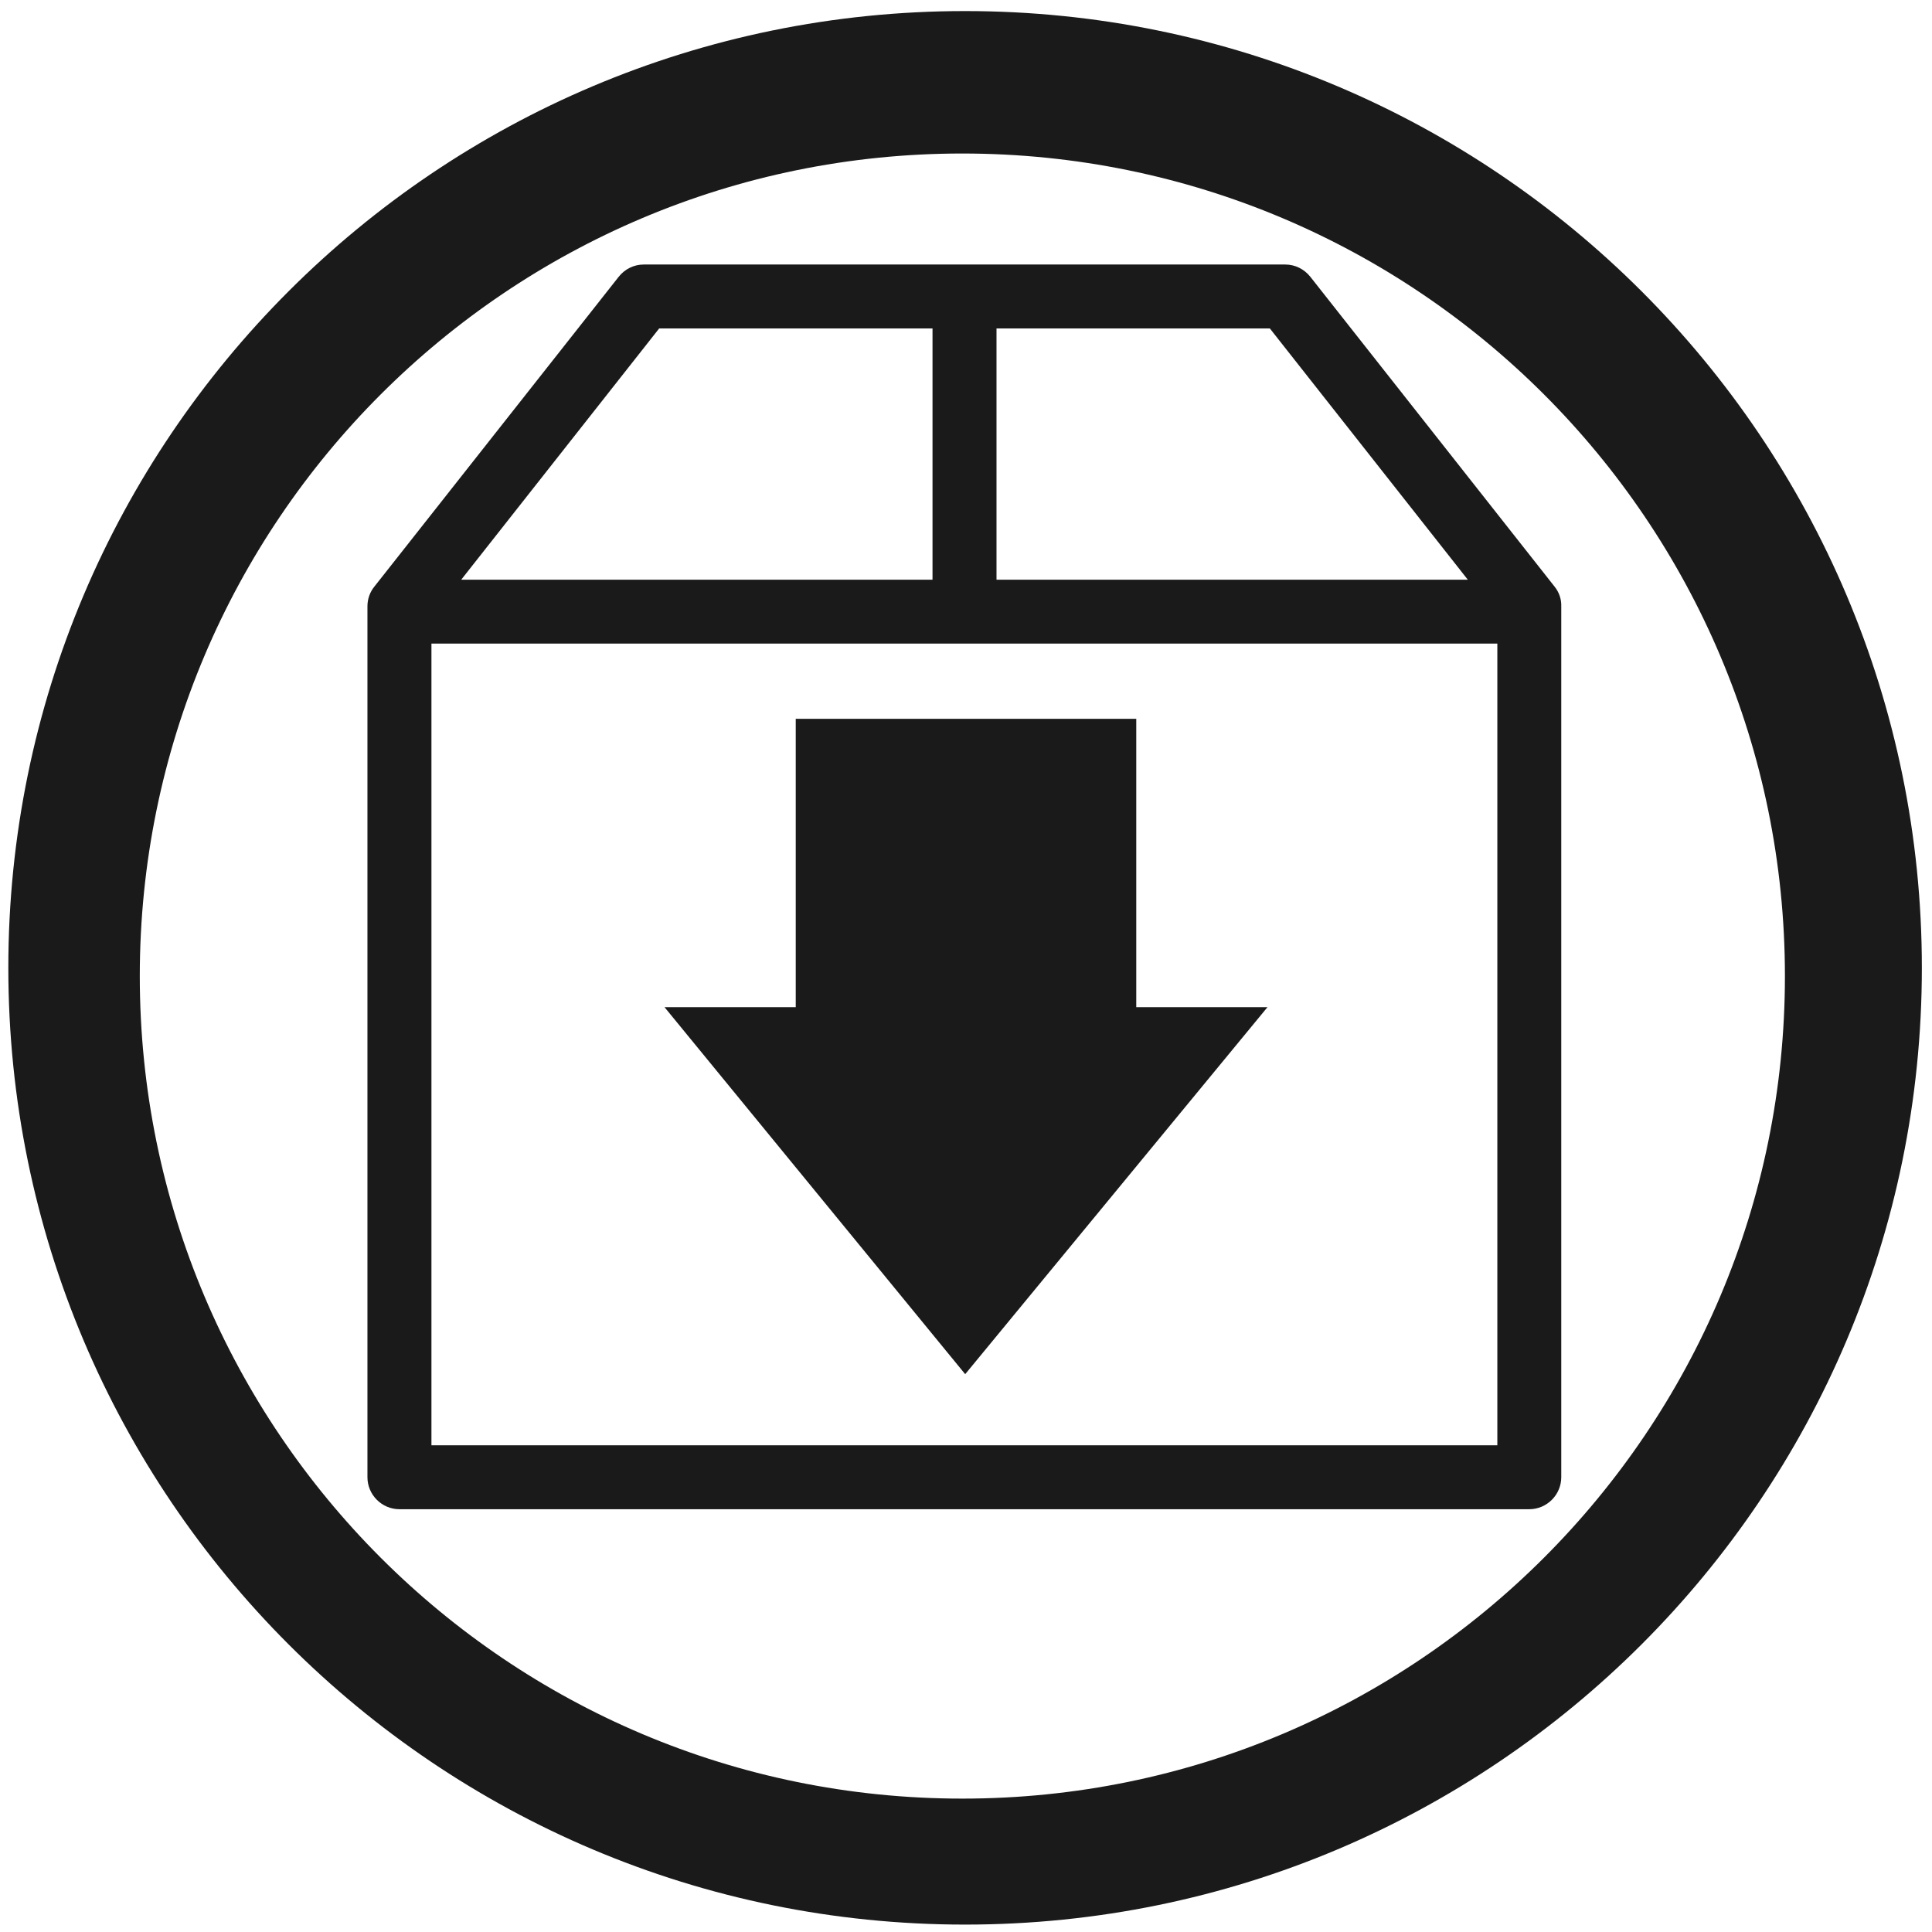
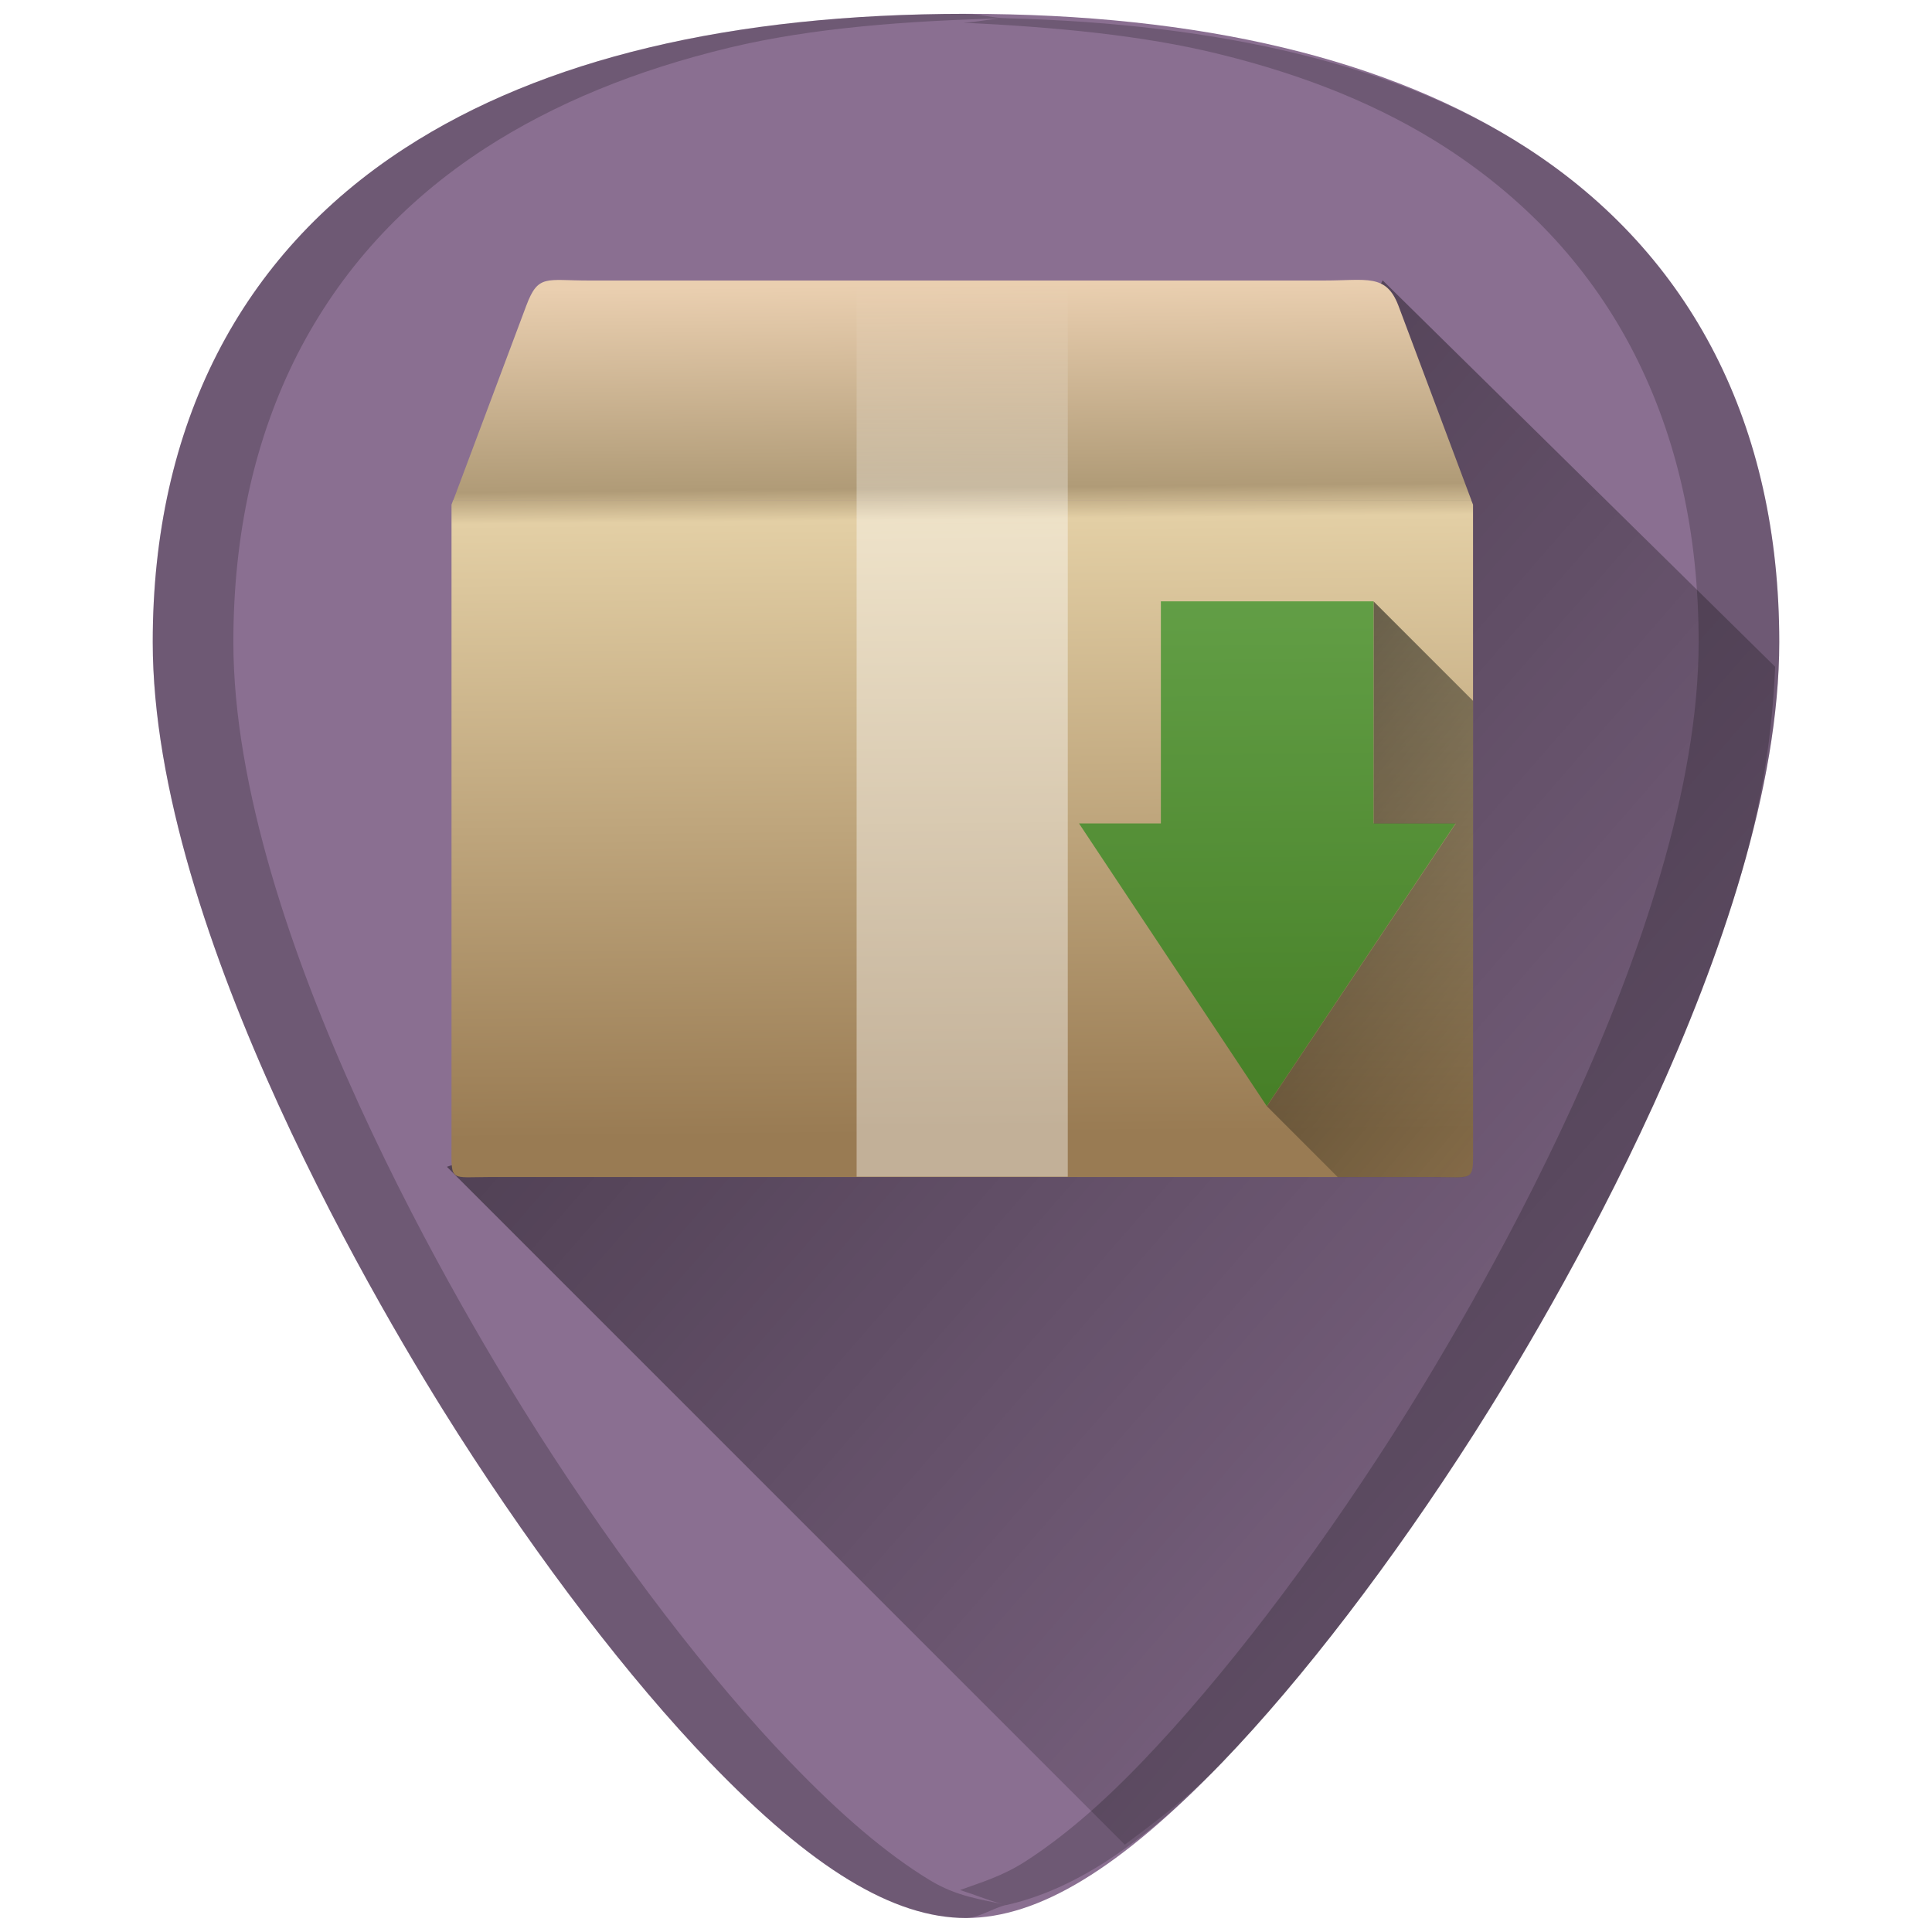
- <svg xmlns="http://www.w3.org/2000/svg" width="48" height="48" viewBox="0 0 12.7 12.7" version="1.1" id="svg829">
-   <defs id="defs823" />
+ <svg xmlns="http://www.w3.org/2000/svg" xmlns:xlink="http://www.w3.org/1999/xlink" width="48" height="48" viewBox="0 0 12.7 12.7" version="1.1" id="svg829">
+   <defs id="defs823">
+     <linearGradient id="linearGradient918">
+       <stop style="stop-color:#000000;stop-opacity:1;" offset="0" id="stop914" />
+       <stop style="stop-color:#000000;stop-opacity:0;" offset="1" id="stop916" />
+     </linearGradient>
+     <linearGradient gradientTransform="matrix(0.1637657,0,0,0.1637657,2.394689,284.9156)" xlink:href="#linearGradient967" id="linearGradient969" x1="31.975" y1="20.381" x2="55.786" y2="40.209" gradientUnits="userSpaceOnUse" />
+     <linearGradient id="linearGradient967">
+       <stop style="stop-color:#000200;stop-opacity:1;" offset="0" id="stop963" />
+       <stop style="stop-color:#000200;stop-opacity:0;" offset="1" id="stop965" />
+     </linearGradient>
+     <linearGradient id="linearGradient2815" x1="44.995" x2="3.005" y1="17.5" y2="17.5" gradientUnits="userSpaceOnUse" spreadMethod="reflect" gradientTransform="matrix(0.1637657,0,0,0.1637657,-8.188644,284.7518)">
+       <stop id="stop3277" style="stop-color:#fff;stop-opacity:0" offset="0" />
+       <stop id="stop3283" style="stop-color:#fff" offset=".245" />
+       <stop id="stop3285" style="stop-color:#fff" offset=".773" />
+       <stop id="stop3279" style="stop-color:#fff;stop-opacity:0" offset="1" />
+     </linearGradient>
+     <linearGradient id="linearGradient2813" x1="26" x2="26" y1="22" y2="8" gradientUnits="userSpaceOnUse" gradientTransform="matrix(0.3469599,0,0,0.4195089,-2.001967,282.8058)">
+       <stop id="stop3829" style="stop-color:#fff" offset="0" />
+       <stop id="stop4295" style="stop-color:#fff" offset="0.718" />
+       <stop id="stop4293" style="stop-color:#fff;stop-opacity:.69" offset="0.793" />
+       <stop id="stop3832" style="stop-color:#fff;stop-opacity:0" offset="1" />
+     </linearGradient>
+     <linearGradient id="linearGradient2807-5" x1="24.823" x2="24.997" y1="15.378" y2="37.277" gradientTransform="matrix(0.7936265,0,0,0.9639016,65.2936,-7.756687)" gradientUnits="userSpaceOnUse">
+       <stop id="stop3201-6" style="stop-color:#eacfb0;stop-opacity:1" offset="0" />
+       <stop id="stop3203-2" style="stop-color:#b09b77;stop-opacity:1" offset=".239" />
+       <stop id="stop3205-9" style="stop-color:#e3cfa5;stop-opacity:1" offset=".276" />
+       <stop id="stop3207-1" style="stop-color:#997b53;stop-opacity:1" offset="1" />
+     </linearGradient>
+     <linearGradient xlink:href="#linearGradient918" id="linearGradient940" gradientUnits="userSpaceOnUse" x1="4.289" y1="287.196" x2="13.488" y2="295.215" />
+     <linearGradient xlink:href="#linearGradient2807-5" id="linearGradient863" gradientUnits="userSpaceOnUse" gradientTransform="matrix(0.2099804,0,0,0.2550323,1.400599,282.2477)" x1="24.823" y1="15.378" x2="24.997" y2="37.277" />
+     <linearGradient xlink:href="#linearGradient2807-5" id="linearGradient865" gradientUnits="userSpaceOnUse" gradientTransform="matrix(0.2099804,0,0,0.2550323,1.400599,282.2477)" x1="24.823" y1="15.378" x2="24.997" y2="37.277" />
+   </defs>
  <g id="layer1" transform="translate(0,-284.3)">
-     <path style="fill:#1a1a1a;fill-opacity:1;stroke-width:0.525" d="M 23.979 0.275 A 23.771 23.771 0 0 0 0.207 24.047 A 23.771 23.771 0 0 0 23.979 47.816 A 23.771 23.771 0 0 0 47.748 24.047 A 23.771 23.771 0 0 0 23.979 0.275 z M 23.91 3.814 A 20.436 20.436 0 0 1 44.346 24.25 A 20.436 20.436 0 0 1 23.91 44.686 A 20.436 20.436 0 0 1 3.473 24.25 A 20.436 20.436 0 0 1 23.91 3.814 z M 15.994 6.572 C 15.749 6.572 15.523 6.685 15.371 6.877 L 9.301 14.574 C 9.188 14.713 9.129 14.886 9.129 15.064 L 9.129 36.701 C 9.129 37.138 9.487 37.496 9.924 37.496 L 37.994 37.496 C 38.431 37.496 38.789 37.138 38.789 36.701 L 38.789 15.064 C 38.795 14.886 38.735 14.713 38.623 14.574 L 32.555 6.877 C 32.402 6.685 32.177 6.572 31.932 6.572 L 15.994 6.572 z M 16.377 8.16 L 23.168 8.16 L 23.168 14.402 L 11.459 14.402 L 16.377 8.16 z M 24.758 8.16 L 31.549 8.16 L 36.467 14.402 L 24.758 14.402 L 24.758 8.16 z M 10.719 15.99 L 37.201 15.99 L 37.201 35.908 L 10.719 35.908 L 10.719 15.99 z M 19.77 17.859 L 19.77 25.023 L 16.51 25.023 L 23.98 34.141 L 31.49 25.023 L 28.23 25.023 L 28.23 17.859 L 19.77 17.859 z " transform="matrix(0.2645833,0,0,0.2645833,0,284.3)" id="path861" />
+     <g id="g881">
+       <path id="path829" d="m 6.35,284.391 c -1.543,0 -2.784,0.296 -3.687,0.882 -1.085,0.703 -1.659,1.826 -1.659,3.247 0,1.912 1.536,4.468 2.007,5.205 0.538,0.842 1.125,1.609 1.653,2.158 0.673,0.7 1.209,1.025 1.686,1.025 0.478,0 1.013,-0.326 1.686,-1.025 0.528,-0.549 1.115,-1.316 1.653,-2.158 0.471,-0.738 2.007,-3.293 2.007,-5.205 2.5e-5,-1.421 -0.573,-2.544 -1.658,-3.247 -0.903,-0.585 -2.144,-0.882 -3.687,-0.882 z" style="fill:#8a6f91;fill-opacity:1;stroke:none;stroke-width:0.024" />
+       <path id="path955" d="m 6.35,284.391 c -1.543,0 -2.784,0.296 -3.687,0.882 -1.085,0.703 -1.659,1.826 -1.659,3.247 0,1.912 1.536,4.468 2.007,5.205 0.538,0.842 1.125,1.609 1.653,2.158 0.673,0.7 1.209,1.025 1.686,1.025 0.082,0 0.179,-0.066 0.265,-0.086 -0.164,-0.037 -0.323,-0.053 -0.505,-0.164 -0.278,-0.169 -0.58,-0.425 -0.916,-0.775 -0.528,-0.549 -1.115,-1.316 -1.653,-2.158 -0.235,-0.369 -0.737,-1.192 -1.18,-2.162 -0.221,-0.485 -0.428,-1.007 -0.579,-1.527 -0.151,-0.52 -0.248,-1.038 -0.248,-1.516 0,-0.355 0.036,-0.692 0.106,-1.008 0.071,-0.316 0.177,-0.612 0.316,-0.885 0.14,-0.273 0.313,-0.524 0.519,-0.75 0.206,-0.226 0.445,-0.428 0.717,-0.604 0.226,-0.146 0.473,-0.274 0.74,-0.384 0.267,-0.11 0.556,-0.202 0.864,-0.276 0.538,-0.129 1.162,-0.177 1.819,-0.193 -0.096,-0.002 -0.167,-0.028 -0.265,-0.028 z m 0.265,0.028 c -0.102,0.003 -0.182,0.026 -0.283,0.03 0.601,0.029 1.176,0.082 1.676,0.205 0.287,0.07 0.556,0.156 0.807,0.259 0.25,0.103 0.482,0.223 0.693,0.36 0.271,0.176 0.51,0.378 0.717,0.604 0.206,0.226 0.38,0.477 0.519,0.75 0.139,0.273 0.245,0.569 0.316,0.885 0.071,0.316 0.106,0.652 0.106,1.008 0,0.478 -0.096,0.996 -0.248,1.516 -0.151,0.52 -0.358,1.042 -0.579,1.527 -0.443,0.97 -0.945,1.793 -1.18,2.162 -0.538,0.842 -1.125,1.609 -1.653,2.158 -0.278,0.29 -0.53,0.501 -0.764,0.652 -0.154,0.099 -0.291,0.138 -0.431,0.189 0.101,0.032 0.205,0.076 0.304,0.099 0.414,-0.094 0.864,-0.36 1.421,-0.939 0.528,-0.549 1.115,-1.316 1.653,-2.158 0.471,-0.738 2.007,-3.293 2.007,-5.205 2.5e-5,-1.421 -0.573,-2.544 -1.658,-3.247 -0.846,-0.548 -2.013,-0.818 -3.423,-0.854 z" style="opacity:0.2;fill:#000000;fill-opacity:1;stroke-width:0.024" />
+       <path id="path912" d="m 7.394,296.426 c 0.205,-0.155 0.406,-0.298 0.642,-0.543 0.528,-0.549 1.115,-1.316 1.652,-2.158 0.235,-0.369 0.737,-1.192 1.18,-2.162 0.221,-0.485 0.428,-1.007 0.58,-1.527 0.135,-0.464 0.203,-0.919 0.221,-1.353 l -2.58,-2.54 -2.391,4.532 -3.76,1.295 z" style="opacity:0.5;fill:url(#linearGradient940);fill-opacity:1;stroke:none;stroke-width:0.265px;stroke-linecap:butt;stroke-linejoin:miter;stroke-opacity:1" />
+       <path id="path861" d="M 9.671,287.587 H 2.979 l -0.011,0.03 v 4.204 c 0,0.254 -0.017,0.216 0.265,0.216 h 6.185 c 0.282,0 0.265,0.038 0.265,-0.216 v -4.204 z" style="display:block;fill:url(#linearGradient863);stroke:none;stroke-width:0.163;stroke-linecap:round" />
+       <path id="path2488-2" d="m 3.871,286.144 c -0.282,0 -0.333,-0.043 -0.411,0.164 l -0.48,1.28 h 6.692 l -0.48,-1.28 c -0.081,-0.211 -0.208,-0.164 -0.49,-0.164 z" style="display:block;fill:url(#linearGradient865);stroke:none;stroke-width:0.163;stroke-linecap:round" />
+       <path style="opacity:0.4;fill:url(#linearGradient2813);stroke-width:0.382" d="m 5.631,286.162 h 1.388 v 5.873 H 6.609 6.19 5.852 5.631 v -5.873 z" id="rect3326" />
+       <path style="opacity:0.55;fill:#008000;fill-opacity:1;stroke:none;stroke-width:0.118;stroke-linecap:round;stroke-linejoin:round" d="m 9.568,289.713 -1.241,1.858 -1.234,-1.858 h 0.538 v -1.46 h 1.398 v 1.46 h 0.538 z" id="path3288" />
+       <path id="path961" d="m 8.794,292.038 h 0.624 c 0.141,0 0.207,0.01 0.238,-0.013 0.031,-0.022 0.027,-0.076 0.027,-0.203 v -2.915 l -0.653,-0.653 v 1.46 h 0.539 l -1.241,1.858 z" style="opacity:0.65;fill:url(#linearGradient969);fill-opacity:1;stroke:none;stroke-width:0.164px;stroke-linecap:butt;stroke-linejoin:miter;stroke-opacity:1" />
+     </g>
  </g>
</svg>
